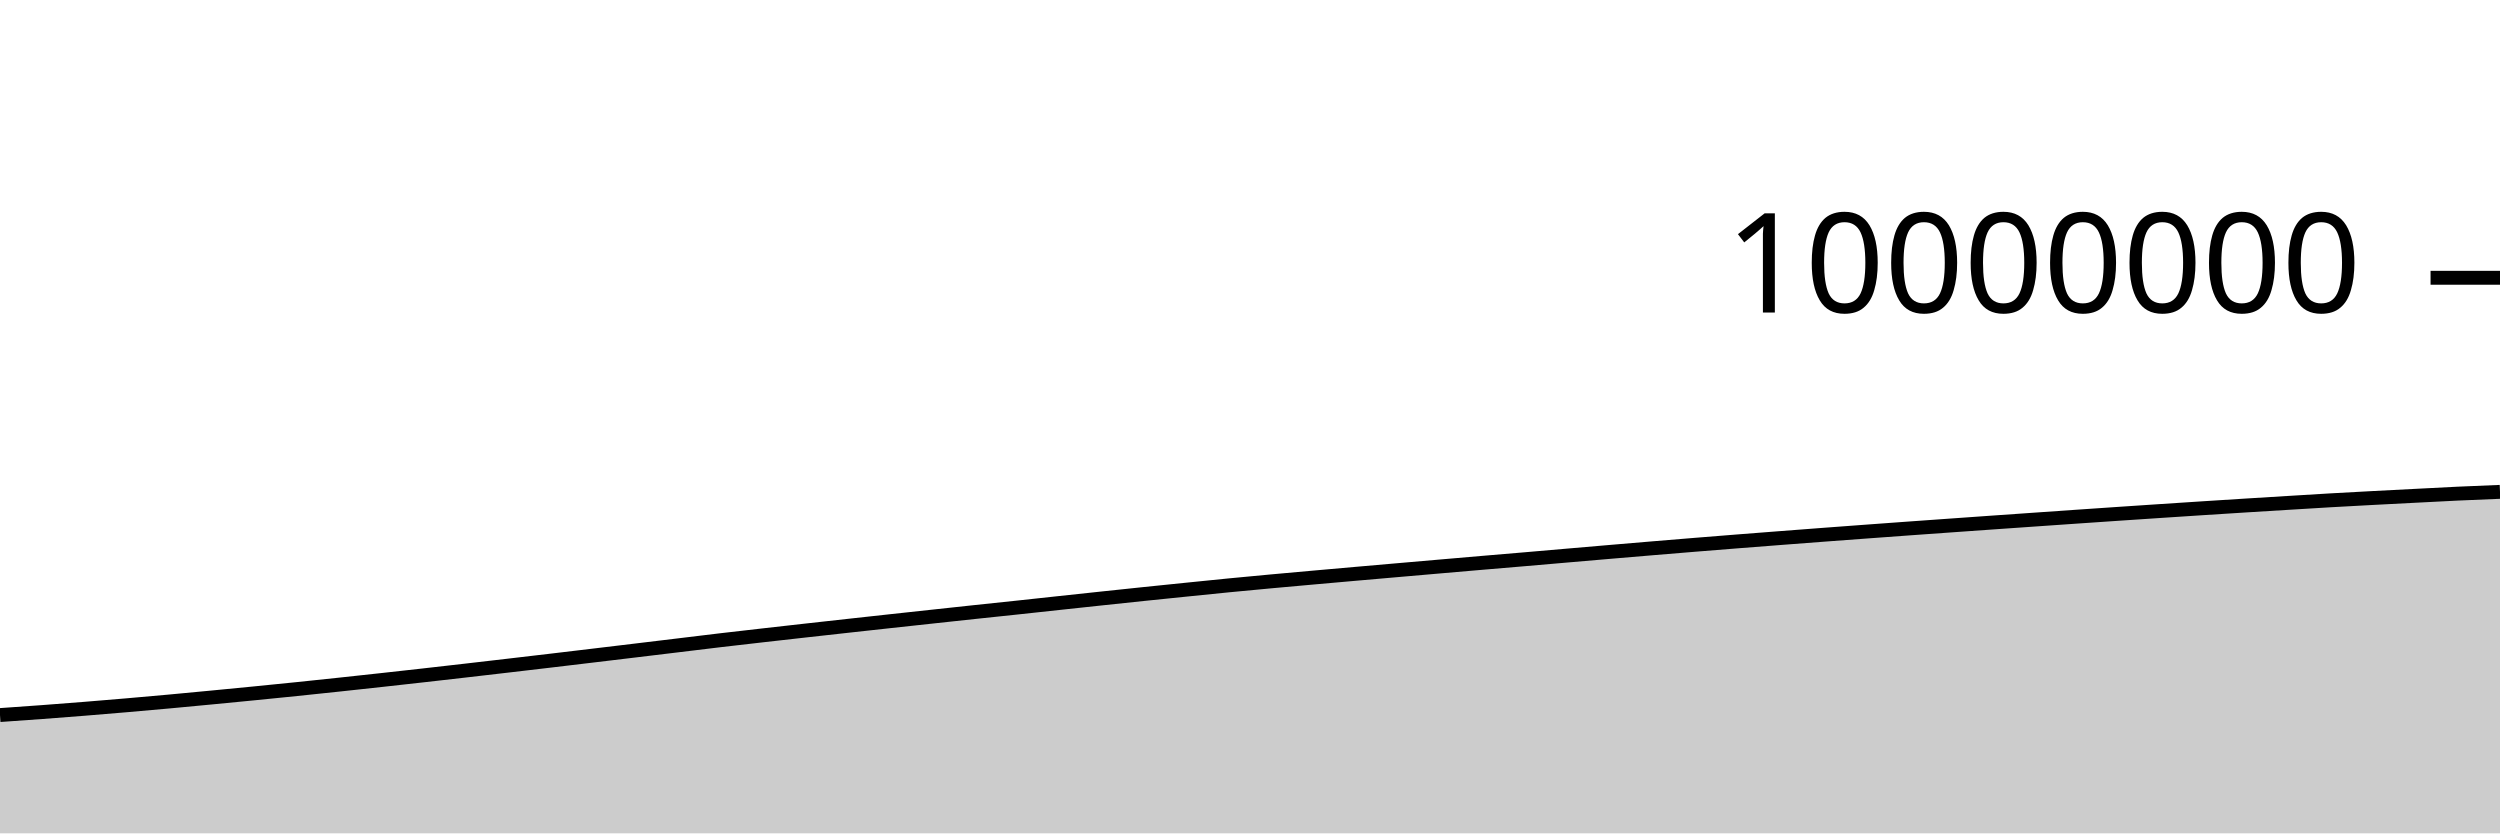
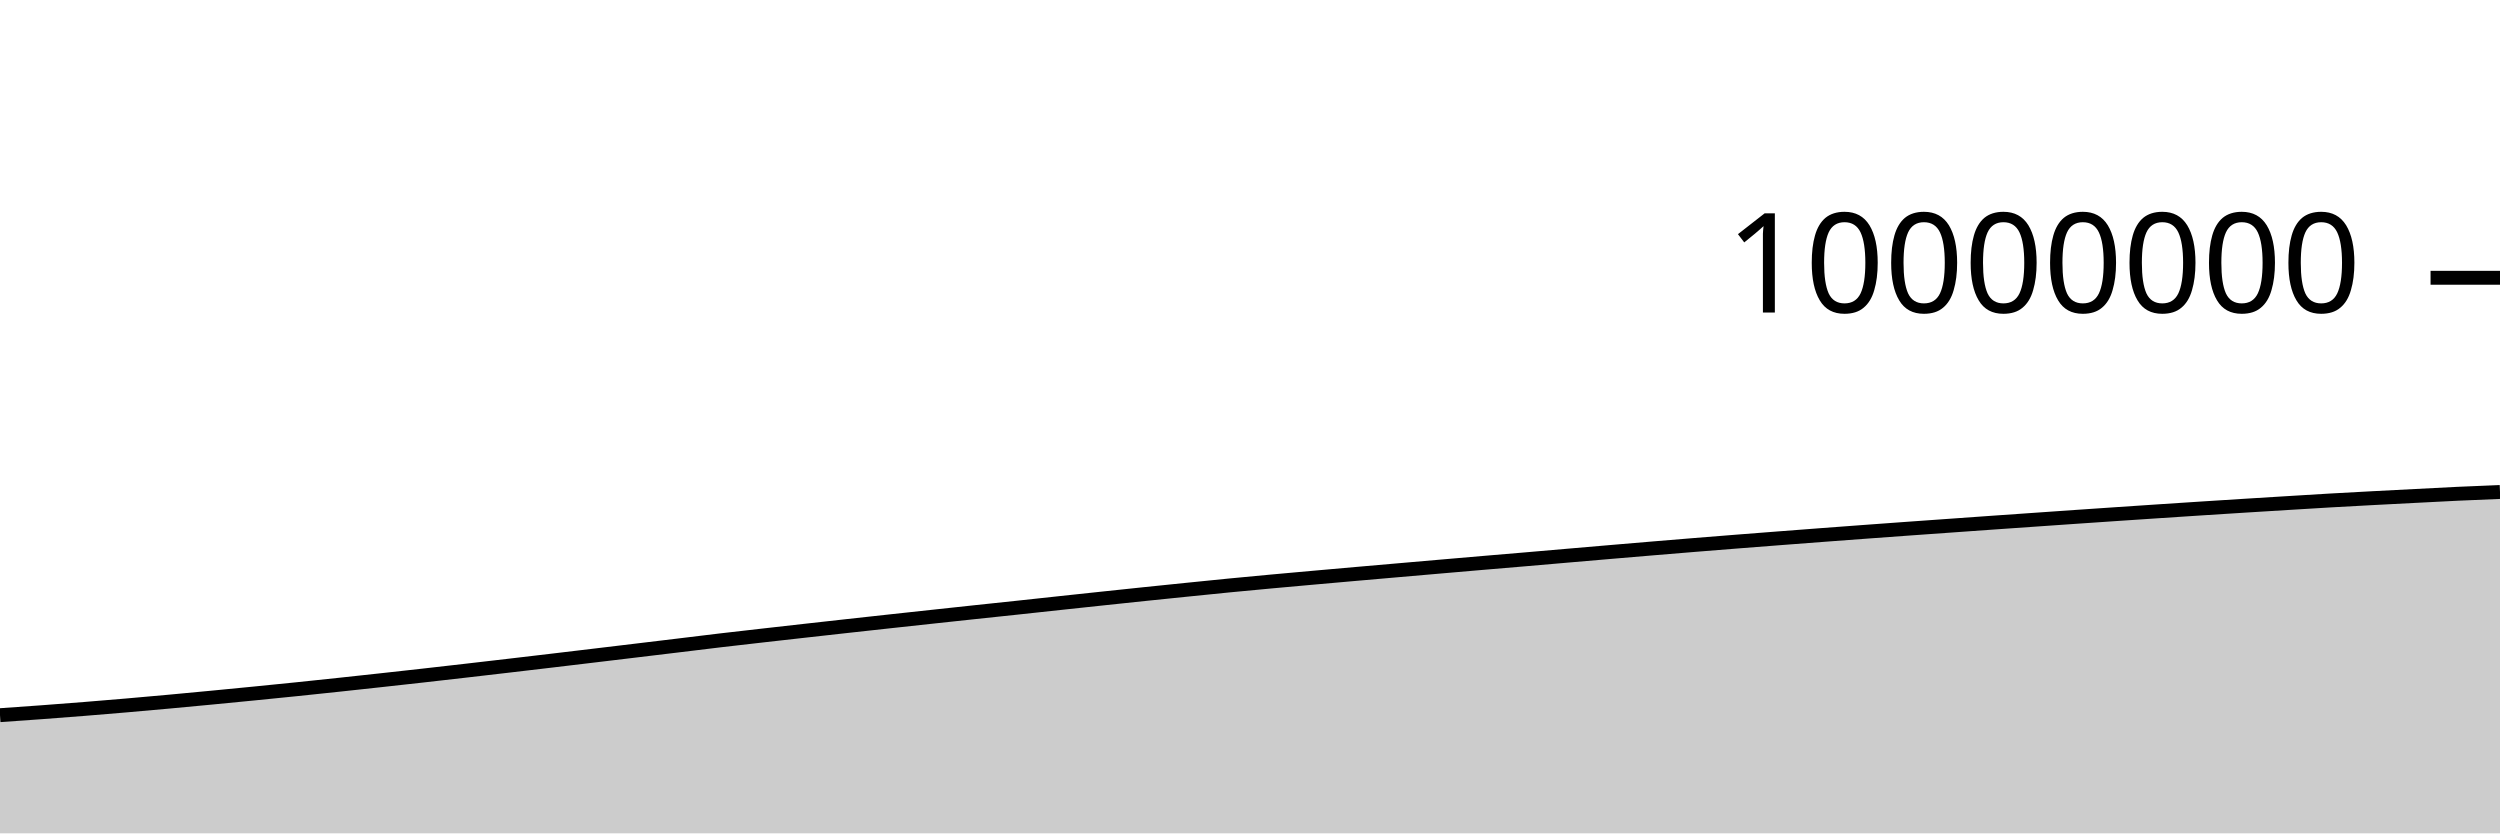
<svg xmlns="http://www.w3.org/2000/svg" viewBox="0 0 180 60">
  <g transform="translate(0,20)">
-     <path class="area" fill="rgba(0, 0, 0, 0.2)" d="M0,31.484C1.017,31.413,2.034,31.342,3.051,31.267C4.068,31.191,5.085,31.113,6.102,31.031C7.119,30.949,8.136,30.865,9.153,30.777C10.169,30.69,11.186,30.599,12.203,30.506C13.22,30.413,14.237,30.316,15.254,30.218C16.271,30.121,17.288,30.023,18.305,29.922C19.322,29.821,20.339,29.719,21.356,29.615C22.373,29.51,23.39,29.402,24.407,29.294C25.424,29.185,26.441,29.075,27.458,28.963C28.475,28.851,29.492,28.739,30.508,28.624C31.525,28.51,32.542,28.393,33.559,28.276C34.576,28.159,35.593,28.041,36.61,27.922C37.627,27.803,38.644,27.684,39.661,27.564C40.678,27.443,41.695,27.321,42.712,27.2C43.729,27.078,44.746,26.956,45.763,26.834C46.78,26.711,47.797,26.589,48.814,26.466C49.831,26.343,50.847,26.217,51.864,26.097C52.881,25.977,53.898,25.862,54.915,25.746C55.932,25.63,56.949,25.516,57.966,25.402C58.983,25.288,60,25.175,61.017,25.063C62.034,24.95,63.051,24.839,64.068,24.728C65.085,24.617,66.102,24.506,67.119,24.397C68.136,24.287,69.153,24.177,70.169,24.068C71.186,23.96,72.203,23.854,73.22,23.746C74.237,23.637,75.254,23.525,76.271,23.416C77.288,23.306,78.305,23.197,79.322,23.089C80.339,22.981,81.356,22.873,82.373,22.767C83.39,22.661,84.407,22.557,85.424,22.454C86.441,22.35,87.458,22.246,88.475,22.146C89.492,22.047,90.508,21.952,91.525,21.858C92.542,21.764,93.559,21.674,94.576,21.583C95.593,21.492,96.61,21.402,97.627,21.313C98.644,21.224,99.661,21.136,100.678,21.047C101.695,20.959,102.712,20.87,103.729,20.782C104.746,20.694,105.763,20.606,106.78,20.519C107.797,20.433,108.814,20.348,109.831,20.261C110.847,20.174,111.864,20.085,112.881,19.997C113.898,19.91,114.915,19.822,115.932,19.735C116.949,19.648,117.966,19.562,118.983,19.477C120,19.392,121.017,19.308,122.034,19.225C123.051,19.142,124.068,19.061,125.085,18.981C126.102,18.901,127.119,18.822,128.136,18.744C129.153,18.665,130.169,18.588,131.186,18.511C132.203,18.435,133.22,18.359,134.237,18.284C135.254,18.209,136.271,18.135,137.288,18.061C138.305,17.988,139.322,17.916,140.339,17.843C141.356,17.771,142.373,17.699,143.39,17.627C144.407,17.556,145.424,17.485,146.441,17.414C147.458,17.343,148.475,17.272,149.492,17.202C150.508,17.132,151.525,17.063,152.542,16.994C153.559,16.925,154.576,16.857,155.593,16.79C156.61,16.723,157.627,16.656,158.644,16.59C159.661,16.524,160.678,16.459,161.695,16.396C162.712,16.332,163.729,16.27,164.746,16.208C165.763,16.146,166.78,16.082,167.797,16.023C168.814,15.964,169.831,15.91,170.847,15.856C171.864,15.802,172.881,15.75,173.898,15.698C174.915,15.646,175.932,15.59,176.949,15.542C177.966,15.495,178.983,15.454,180,15.413L180,40C178.983,40,177.966,40,176.949,40C175.932,40,174.915,40,173.898,40C172.881,40,171.864,40,170.847,40C169.831,40,168.814,40,167.797,40C166.78,40,165.763,40,164.746,40C163.729,40,162.712,40,161.695,40C160.678,40,159.661,40,158.644,40C157.627,40,156.61,40,155.593,40C154.576,40,153.559,40,152.542,40C151.525,40,150.508,40,149.492,40C148.475,40,147.458,40,146.441,40C145.424,40,144.407,40,143.39,40C142.373,40,141.356,40,140.339,40C139.322,40,138.305,40,137.288,40C136.271,40,135.254,40,134.237,40C133.22,40,132.203,40,131.186,40C130.169,40,129.153,40,128.136,40C127.119,40,126.102,40,125.085,40C124.068,40,123.051,40,122.034,40C121.017,40,120,40,118.983,40C117.966,40,116.949,40,115.932,40C114.915,40,113.898,40,112.881,40C111.864,40,110.847,40,109.831,40C108.814,40,107.797,40,106.78,40C105.763,40,104.746,40,103.729,40C102.712,40,101.695,40,100.678,40C99.661,40,98.644,40,97.627,40C96.61,40,95.593,40,94.576,40C93.559,40,92.542,40,91.525,40C90.508,40,89.492,40,88.475,40C87.458,40,86.441,40,85.424,40C84.407,40,83.39,40,82.373,40C81.356,40,80.339,40,79.322,40C78.305,40,77.288,40,76.271,40C75.254,40,74.237,40,73.22,40C72.203,40,71.186,40,70.169,40C69.153,40,68.136,40,67.119,40C66.102,40,65.085,40,64.068,40C63.051,40,62.034,40,61.017,40C60,40,58.983,40,57.966,40C56.949,40,55.932,40,54.915,40C53.898,40,52.881,40,51.864,40C50.847,40,49.831,40,48.814,40C47.797,40,46.78,40,45.763,40C44.746,40,43.729,40,42.712,40C41.695,40,40.678,40,39.661,40C38.644,40,37.627,40,36.61,40C35.593,40,34.576,40,33.559,40C32.542,40,31.525,40,30.508,40C29.492,40,28.475,40,27.458,40C26.441,40,25.424,40,24.407,40C23.39,40,22.373,40,21.356,40C20.339,40,19.322,40,18.305,40C17.288,40,16.271,40,15.254,40C14.237,40,13.22,40,12.203,40C11.186,40,10.169,40,9.153,40C8.136,40,7.119,40,6.102,40C5.085,40,4.068,40,3.051,40C2.034,40,1.017,40,0,40Z" />
-     <path class="line" stroke="black" fill="none" d="M0,31.484C1.017,31.413,2.034,31.342,3.051,31.267C4.068,31.191,5.085,31.113,6.102,31.031C7.119,30.949,8.136,30.865,9.153,30.777C10.169,30.69,11.186,30.599,12.203,30.506C13.22,30.413,14.237,30.316,15.254,30.218C16.271,30.121,17.288,30.023,18.305,29.922C19.322,29.821,20.339,29.719,21.356,29.615C22.373,29.51,23.39,29.402,24.407,29.294C25.424,29.185,26.441,29.075,27.458,28.963C28.475,28.851,29.492,28.739,30.508,28.624C31.525,28.51,32.542,28.393,33.559,28.276C34.576,28.159,35.593,28.041,36.61,27.922C37.627,27.803,38.644,27.684,39.661,27.564C40.678,27.443,41.695,27.321,42.712,27.2C43.729,27.078,44.746,26.956,45.763,26.834C46.78,26.711,47.797,26.589,48.814,26.466C49.831,26.343,50.847,26.217,51.864,26.097C52.881,25.977,53.898,25.862,54.915,25.746C55.932,25.63,56.949,25.516,57.966,25.402C58.983,25.288,60,25.175,61.017,25.063C62.034,24.95,63.051,24.839,64.068,24.728C65.085,24.617,66.102,24.506,67.119,24.397C68.136,24.287,69.153,24.177,70.169,24.068C71.186,23.96,72.203,23.854,73.22,23.746C74.237,23.637,75.254,23.525,76.271,23.416C77.288,23.306,78.305,23.197,79.322,23.089C80.339,22.981,81.356,22.873,82.373,22.767C83.39,22.661,84.407,22.557,85.424,22.454C86.441,22.35,87.458,22.246,88.475,22.146C89.492,22.047,90.508,21.952,91.525,21.858C92.542,21.764,93.559,21.674,94.576,21.583C95.593,21.492,96.61,21.402,97.627,21.313C98.644,21.224,99.661,21.136,100.678,21.047C101.695,20.959,102.712,20.87,103.729,20.782C104.746,20.694,105.763,20.606,106.78,20.519C107.797,20.433,108.814,20.348,109.831,20.261C110.847,20.174,111.864,20.085,112.881,19.997C113.898,19.91,114.915,19.822,115.932,19.735C116.949,19.648,117.966,19.562,118.983,19.477C120,19.392,121.017,19.308,122.034,19.225C123.051,19.142,124.068,19.061,125.085,18.981C126.102,18.901,127.119,18.822,128.136,18.744C129.153,18.665,130.169,18.588,131.186,18.511C132.203,18.435,133.22,18.359,134.237,18.284C135.254,18.209,136.271,18.135,137.288,18.061C138.305,17.988,139.322,17.916,140.339,17.843C141.356,17.771,142.373,17.699,143.39,17.627C144.407,17.556,145.424,17.485,146.441,17.414C147.458,17.343,148.475,17.272,149.492,17.202C150.508,17.132,151.525,17.063,152.542,16.994C153.559,16.925,154.576,16.857,155.593,16.79C156.61,16.723,157.627,16.656,158.644,16.59C159.661,16.524,160.678,16.459,161.695,16.396C162.712,16.332,163.729,16.27,164.746,16.208C165.763,16.146,166.78,16.082,167.797,16.023C168.814,15.964,169.831,15.91,170.847,15.856C171.864,15.802,172.881,15.75,173.898,15.698C174.915,15.646,175.932,15.59,176.949,15.542C177.966,15.495,178.983,15.454,180,15.413" />
+     <path class="area" fill="rgba(0, 0, 0, 0.2)" d="M0,31.493C1.017,31.422,2.034,31.352,3.051,31.276C4.068,31.201,5.085,31.122,6.102,31.041C7.119,30.959,8.136,30.874,9.153,30.787C10.169,30.699,11.186,30.608,12.203,30.515C13.22,30.422,14.237,30.325,15.254,30.228C16.271,30.131,17.288,30.032,18.305,29.931C19.322,29.831,20.339,29.729,21.356,29.624C22.373,29.519,23.39,29.412,24.407,29.303C25.424,29.195,26.441,29.084,27.458,28.972C28.475,28.861,29.492,28.748,30.508,28.634C31.525,28.519,32.542,28.403,33.559,28.286C34.576,28.169,35.593,28.05,36.61,27.932C37.627,27.813,38.644,27.694,39.661,27.573C40.678,27.453,41.695,27.331,42.712,27.209C43.729,27.087,44.746,26.965,45.763,26.843C46.78,26.721,47.797,26.598,48.814,26.476C49.831,26.353,50.847,26.226,51.864,26.106C52.881,25.986,53.898,25.872,54.915,25.756C55.932,25.64,56.949,25.526,57.966,25.412C58.983,25.298,60,25.185,61.017,25.072C62.034,24.96,63.051,24.848,64.068,24.737C65.085,24.626,66.102,24.516,67.119,24.406C68.136,24.296,69.153,24.186,70.169,24.078C71.186,23.969,72.203,23.864,73.22,23.755C74.237,23.647,75.254,23.535,76.271,23.425C77.288,23.316,78.305,23.207,79.322,23.099C80.339,22.991,81.356,22.883,82.373,22.777C83.39,22.671,84.407,22.567,85.424,22.464C86.441,22.36,87.458,22.255,88.475,22.156C89.492,22.057,90.508,21.962,91.525,21.868C92.542,21.774,93.559,21.684,94.576,21.593C95.593,21.502,96.61,21.412,97.627,21.323C98.644,21.234,99.661,21.146,100.678,21.057C101.695,20.969,102.712,20.88,103.729,20.792C104.746,20.704,105.763,20.616,106.78,20.529C107.797,20.443,108.814,20.358,109.831,20.271C110.847,20.184,111.864,20.095,112.881,20.007C113.898,19.92,114.915,19.832,115.932,19.745C116.949,19.658,117.966,19.572,118.983,19.487C120,19.402,121.017,19.318,122.034,19.235C123.051,19.152,124.068,19.071,125.085,18.991C126.102,18.911,127.119,18.832,128.136,18.754C129.153,18.675,130.169,18.598,131.186,18.521C132.203,18.445,133.22,18.369,134.237,18.294C135.254,18.219,136.271,18.145,137.288,18.071C138.305,17.998,139.322,17.926,140.339,17.854C141.356,17.781,142.373,17.709,143.39,17.637C144.407,17.566,145.424,17.495,146.441,17.424C147.458,17.353,148.475,17.282,149.492,17.212C150.508,17.142,151.525,17.073,152.542,17.004C153.559,16.935,154.576,16.867,155.593,16.8C156.61,16.733,157.627,16.666,158.644,16.6C159.661,16.534,160.678,16.469,161.695,16.406C162.712,16.342,163.729,16.28,164.746,16.218C165.763,16.156,166.78,16.092,167.797,16.033C168.814,15.975,169.831,15.92,170.847,15.866C171.864,15.812,172.881,15.76,173.898,15.708C174.915,15.656,175.932,15.6,176.949,15.552C177.966,15.505,178.983,15.464,180,15.423L180,40C178.983,40,177.966,40,176.949,40C175.932,40,174.915,40,173.898,40C172.881,40,171.864,40,170.847,40C169.831,40,168.814,40,167.797,40C166.78,40,165.763,40,164.746,40C163.729,40,162.712,40,161.695,40C160.678,40,159.661,40,158.644,40C157.627,40,156.61,40,155.593,40C154.576,40,153.559,40,152.542,40C151.525,40,150.508,40,149.492,40C148.475,40,147.458,40,146.441,40C145.424,40,144.407,40,143.39,40C142.373,40,141.356,40,140.339,40C139.322,40,138.305,40,137.288,40C136.271,40,135.254,40,134.237,40C133.22,40,132.203,40,131.186,40C130.169,40,129.153,40,128.136,40C127.119,40,126.102,40,125.085,40C124.068,40,123.051,40,122.034,40C121.017,40,120,40,118.983,40C117.966,40,116.949,40,115.932,40C114.915,40,113.898,40,112.881,40C111.864,40,110.847,40,109.831,40C108.814,40,107.797,40,106.78,40C105.763,40,104.746,40,103.729,40C102.712,40,101.695,40,100.678,40C99.661,40,98.644,40,97.627,40C96.61,40,95.593,40,94.576,40C93.559,40,92.542,40,91.525,40C90.508,40,89.492,40,88.475,40C87.458,40,86.441,40,85.424,40C84.407,40,83.39,40,82.373,40C81.356,40,80.339,40,79.322,40C78.305,40,77.288,40,76.271,40C75.254,40,74.237,40,73.22,40C72.203,40,71.186,40,70.169,40C69.153,40,68.136,40,67.119,40C66.102,40,65.085,40,64.068,40C63.051,40,62.034,40,61.017,40C60,40,58.983,40,57.966,40C56.949,40,55.932,40,54.915,40C53.898,40,52.881,40,51.864,40C50.847,40,49.831,40,48.814,40C47.797,40,46.78,40,45.763,40C44.746,40,43.729,40,42.712,40C41.695,40,40.678,40,39.661,40C38.644,40,37.627,40,36.61,40C35.593,40,34.576,40,33.559,40C32.542,40,31.525,40,30.508,40C29.492,40,28.475,40,27.458,40C26.441,40,25.424,40,24.407,40C23.39,40,22.373,40,21.356,40C20.339,40,19.322,40,18.305,40C17.288,40,16.271,40,15.254,40C14.237,40,13.22,40,12.203,40C11.186,40,10.169,40,9.153,40C8.136,40,7.119,40,6.102,40C5.085,40,4.068,40,3.051,40C2.034,40,1.017,40,0,40Z" />
+     <path class="line" stroke="black" fill="none" d="M0,31.493C1.017,31.422,2.034,31.352,3.051,31.276C4.068,31.201,5.085,31.122,6.102,31.041C7.119,30.959,8.136,30.874,9.153,30.787C10.169,30.699,11.186,30.608,12.203,30.515C13.22,30.422,14.237,30.325,15.254,30.228C16.271,30.131,17.288,30.032,18.305,29.931C19.322,29.831,20.339,29.729,21.356,29.624C22.373,29.519,23.39,29.412,24.407,29.303C25.424,29.195,26.441,29.084,27.458,28.972C28.475,28.861,29.492,28.748,30.508,28.634C31.525,28.519,32.542,28.403,33.559,28.286C34.576,28.169,35.593,28.05,36.61,27.932C37.627,27.813,38.644,27.694,39.661,27.573C40.678,27.453,41.695,27.331,42.712,27.209C43.729,27.087,44.746,26.965,45.763,26.843C46.78,26.721,47.797,26.598,48.814,26.476C49.831,26.353,50.847,26.226,51.864,26.106C52.881,25.986,53.898,25.872,54.915,25.756C55.932,25.64,56.949,25.526,57.966,25.412C58.983,25.298,60,25.185,61.017,25.072C62.034,24.96,63.051,24.848,64.068,24.737C65.085,24.626,66.102,24.516,67.119,24.406C68.136,24.296,69.153,24.186,70.169,24.078C71.186,23.969,72.203,23.864,73.22,23.755C74.237,23.647,75.254,23.535,76.271,23.425C77.288,23.316,78.305,23.207,79.322,23.099C80.339,22.991,81.356,22.883,82.373,22.777C83.39,22.671,84.407,22.567,85.424,22.464C86.441,22.36,87.458,22.255,88.475,22.156C89.492,22.057,90.508,21.962,91.525,21.868C92.542,21.774,93.559,21.684,94.576,21.593C95.593,21.502,96.61,21.412,97.627,21.323C98.644,21.234,99.661,21.146,100.678,21.057C101.695,20.969,102.712,20.88,103.729,20.792C104.746,20.704,105.763,20.616,106.78,20.529C107.797,20.443,108.814,20.358,109.831,20.271C110.847,20.184,111.864,20.095,112.881,20.007C113.898,19.92,114.915,19.832,115.932,19.745C116.949,19.658,117.966,19.572,118.983,19.487C120,19.402,121.017,19.318,122.034,19.235C123.051,19.152,124.068,19.071,125.085,18.991C126.102,18.911,127.119,18.832,128.136,18.754C129.153,18.675,130.169,18.598,131.186,18.521C132.203,18.445,133.22,18.369,134.237,18.294C135.254,18.219,136.271,18.145,137.288,18.071C138.305,17.998,139.322,17.926,140.339,17.854C141.356,17.781,142.373,17.709,143.39,17.637C144.407,17.566,145.424,17.495,146.441,17.424C147.458,17.353,148.475,17.282,149.492,17.212C150.508,17.142,151.525,17.073,152.542,17.004C153.559,16.935,154.576,16.867,155.593,16.8C156.61,16.733,157.627,16.666,158.644,16.6C159.661,16.534,160.678,16.469,161.695,16.406C162.712,16.342,163.729,16.28,164.746,16.218C165.763,16.156,166.78,16.092,167.797,16.033C168.814,15.975,169.831,15.92,170.847,15.866C171.864,15.812,172.881,15.76,173.898,15.708C174.915,15.656,175.932,15.6,176.949,15.552C177.966,15.505,178.983,15.464,180,15.423" />
    <path class="axis-ceiling" stroke-width="1" stroke="black" fill="none" d="M175,0L180,0" />
    <text class="axis-ceiling-label" font-family="sans-serif" text-anchor="end" font-size="10px" x="170" y="2.5">10000000</text>
  </g>
</svg>
